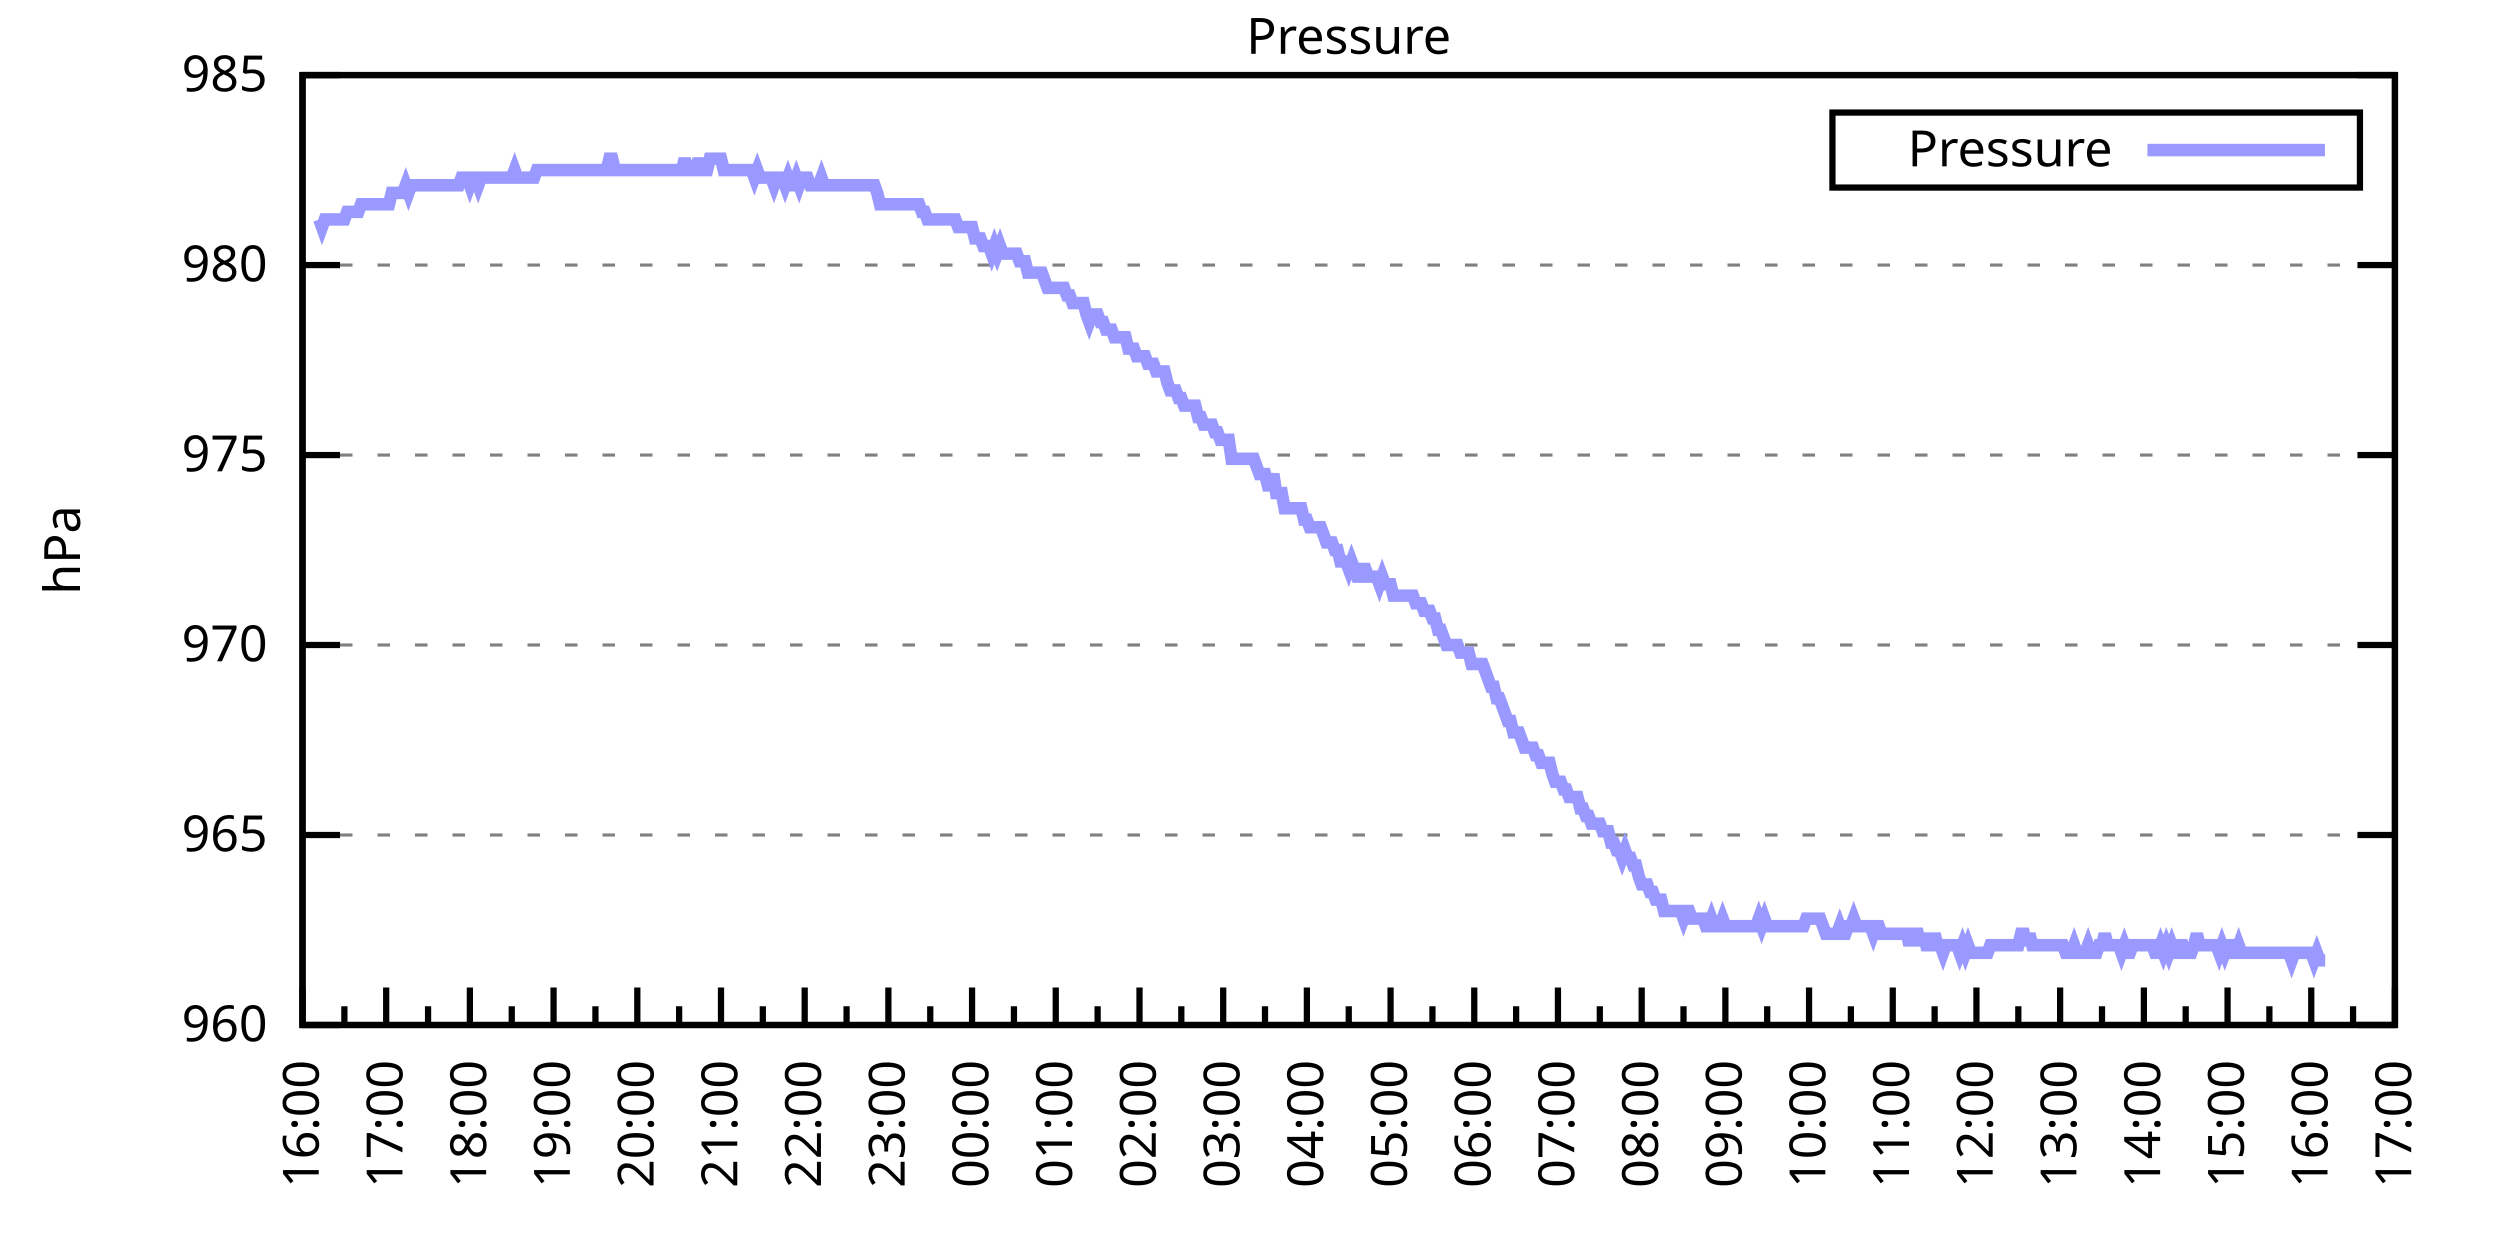
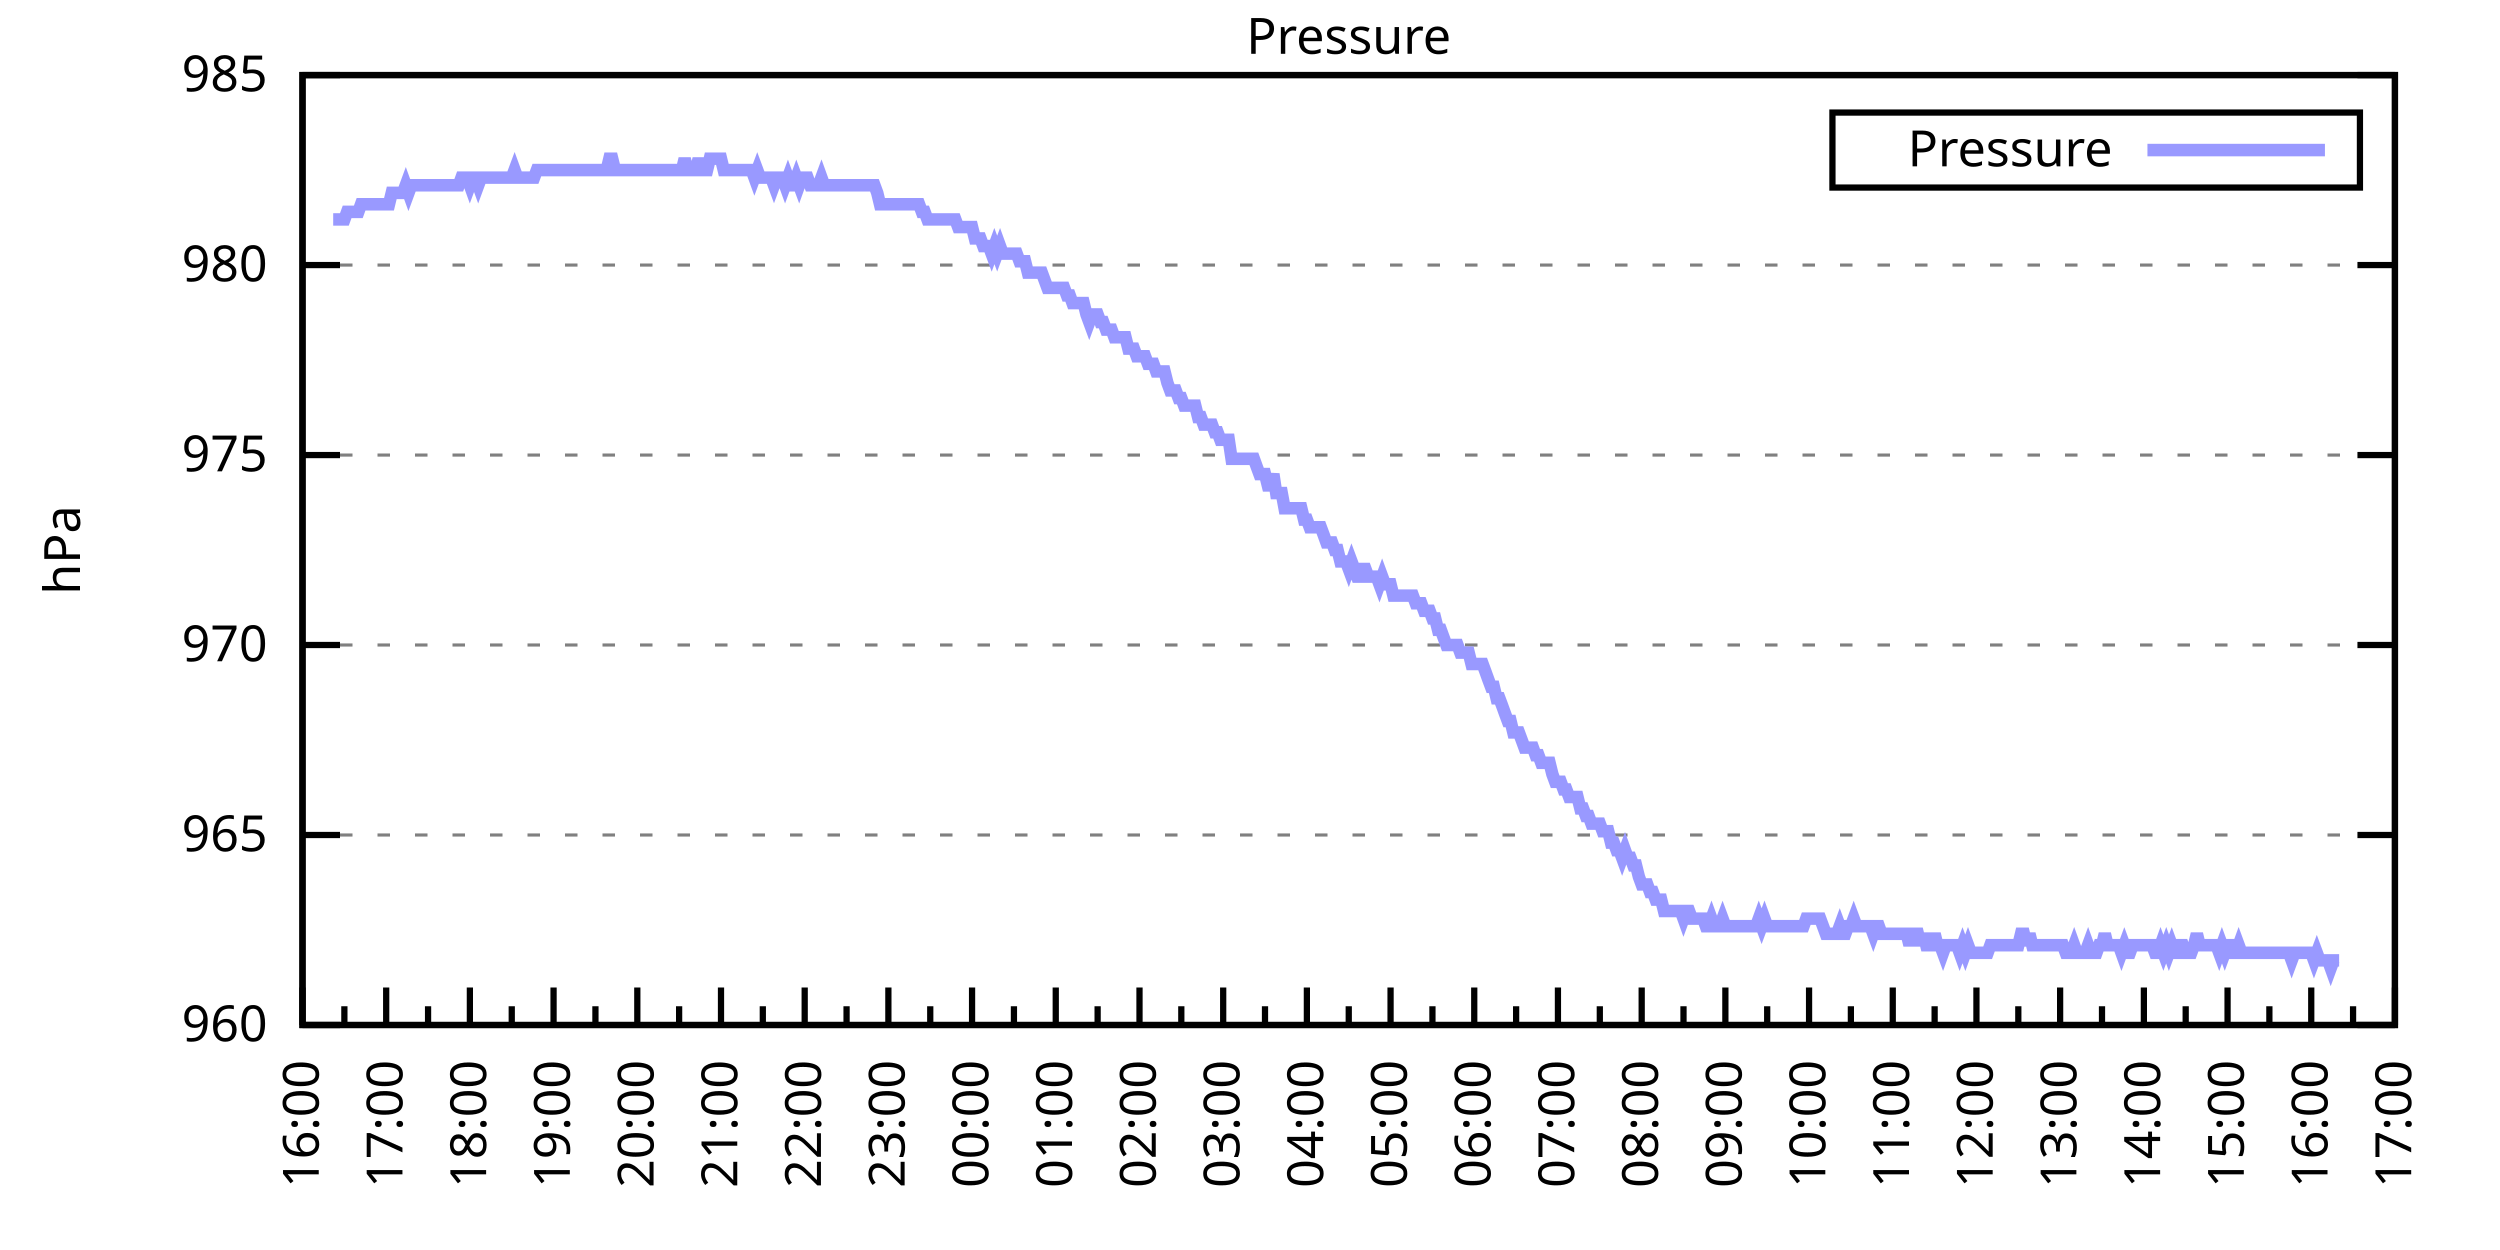
<svg xmlns="http://www.w3.org/2000/svg" xmlns:xlink="http://www.w3.org/1999/xlink" width="400" height="200" viewBox="0 0 400 200">
  <g id="gnuplot_canvas">
    <rect x="0" y="0" width="400" height="200" fill="none" />
    <defs>
      <circle id="gpDot" r="0.5" stroke-width="0.5" stroke="currentColor" />
      <path id="gpPt0" stroke-width="0.333" stroke="currentColor" d="M-1,0 h2 M0,-1 v2" />
      <path id="gpPt1" stroke-width="0.333" stroke="currentColor" d="M-1,-1 L1,1 M1,-1 L-1,1" />
      <path id="gpPt2" stroke-width="0.333" stroke="currentColor" d="M-1,0 L1,0 M0,-1 L0,1 M-1,-1 L1,1 M-1,1 L1,-1" />
      <rect id="gpPt3" stroke-width="0.333" stroke="currentColor" x="-1" y="-1" width="2" height="2" />
      <rect id="gpPt4" stroke-width="0.333" stroke="currentColor" fill="currentColor" x="-1" y="-1" width="2" height="2" />
      <circle id="gpPt5" stroke-width="0.333" stroke="currentColor" cx="0" cy="0" r="1" />
      <use xlink:href="#gpPt5" id="gpPt6" fill="currentColor" stroke="none" />
      <path id="gpPt7" stroke-width="0.333" stroke="currentColor" d="M0,-1.33 L-1.33,0.67 L1.33,0.67 z" />
      <use xlink:href="#gpPt7" id="gpPt8" fill="currentColor" stroke="none" />
      <use xlink:href="#gpPt7" id="gpPt9" stroke="currentColor" transform="rotate(180)" />
      <use xlink:href="#gpPt9" id="gpPt10" fill="currentColor" stroke="none" />
      <use xlink:href="#gpPt3" id="gpPt11" stroke="currentColor" transform="rotate(45)" />
      <use xlink:href="#gpPt11" id="gpPt12" fill="currentColor" stroke="none" />
      <path id="gpPt13" stroke-width="0.333" stroke="currentColor" d="M0,1.330 L1.265,0.411 L0.782,-1.067 L-0.782,-1.076 L-1.265,0.411 z" />
      <use xlink:href="#gpPt13" id="gpPt14" fill="currentColor" stroke="none" />
      <filter id="textbox" filterUnits="objectBoundingBox" x="0" y="0" height="1" width="1">
        <feFlood flood-color="white" flood-opacity="1" result="bgnd" />
        <feComposite in="SourceGraphic" in2="bgnd" operator="atop" />
      </filter>
      <filter id="greybox" filterUnits="objectBoundingBox" x="0" y="0" height="1" width="1">
        <feFlood flood-color="lightgrey" flood-opacity="1" result="grey" />
        <feComposite in="SourceGraphic" in2="grey" operator="atop" />
      </filter>
    </defs>
    <g fill="none" color="white" stroke="currentColor" stroke-width="1.00" stroke-linecap="butt" stroke-linejoin="miter">
</g>
    <g fill="none" color="black" stroke="currentColor" stroke-width="1.00" stroke-linecap="butt" stroke-linejoin="miter">
      <g stroke="none" shape-rendering="crispEdges">
        <polygon fill="rgb(255, 255, 255)" points="48.40,164.00 383.18,164.00 383.18,12.02 48.40,12.02 " />
      </g>
    </g>
    <g fill="none" color="black" stroke="currentColor" stroke-width="1.00" stroke-linecap="butt" stroke-linejoin="miter">
</g>
    <g fill="none" color="black" stroke="black" stroke-width="0.50" stroke-linecap="butt" stroke-linejoin="miter">
</g>
    <g fill="none" color="gray" stroke="currentColor" stroke-width="0.50" stroke-linecap="butt" stroke-linejoin="miter">
      <path stroke="gray" stroke-dasharray="2,4" class="gridline" d="M48.40,164.00 L383.19,164.00  " />
    </g>
    <g fill="none" color="gray" stroke="gray" stroke-width="1.00" stroke-linecap="butt" stroke-linejoin="miter">
</g>
    <g fill="none" color="black" stroke="currentColor" stroke-width="1.00" stroke-linecap="butt" stroke-linejoin="miter">
      <path stroke="black" d="M48.40,164.00 L54.40,164.00 M383.19,164.00 L377.19,164.00  " />
      <g transform="translate(42.80,166.60)" stroke="none" fill="black" font-family="Sans" font-size="8.00" text-anchor="end">
        <text>
          <tspan font-family="Sans"> 960</tspan>
        </text>
      </g>
    </g>
    <g fill="none" color="black" stroke="currentColor" stroke-width="1.00" stroke-linecap="butt" stroke-linejoin="miter">
</g>
    <g fill="none" color="black" stroke="black" stroke-width="0.50" stroke-linecap="butt" stroke-linejoin="miter">
</g>
    <g fill="none" color="gray" stroke="currentColor" stroke-width="0.50" stroke-linecap="butt" stroke-linejoin="miter">
      <path stroke="gray" stroke-dasharray="2,4" class="gridline" d="M48.40,133.60 L383.19,133.60  " />
    </g>
    <g fill="none" color="gray" stroke="gray" stroke-width="1.00" stroke-linecap="butt" stroke-linejoin="miter">
</g>
    <g fill="none" color="black" stroke="currentColor" stroke-width="1.00" stroke-linecap="butt" stroke-linejoin="miter">
      <path stroke="black" d="M48.40,133.60 L54.40,133.60 M383.19,133.60 L377.19,133.60  " />
      <g transform="translate(42.80,136.20)" stroke="none" fill="black" font-family="Sans" font-size="8.00" text-anchor="end">
        <text>
          <tspan font-family="Sans"> 965</tspan>
        </text>
      </g>
    </g>
    <g fill="none" color="black" stroke="currentColor" stroke-width="1.00" stroke-linecap="butt" stroke-linejoin="miter">
</g>
    <g fill="none" color="black" stroke="black" stroke-width="0.50" stroke-linecap="butt" stroke-linejoin="miter">
</g>
    <g fill="none" color="gray" stroke="currentColor" stroke-width="0.50" stroke-linecap="butt" stroke-linejoin="miter">
      <path stroke="gray" stroke-dasharray="2,4" class="gridline" d="M48.40,103.20 L383.19,103.20  " />
    </g>
    <g fill="none" color="gray" stroke="gray" stroke-width="1.00" stroke-linecap="butt" stroke-linejoin="miter">
</g>
    <g fill="none" color="black" stroke="currentColor" stroke-width="1.00" stroke-linecap="butt" stroke-linejoin="miter">
      <path stroke="black" d="M48.40,103.20 L54.40,103.20 M383.19,103.20 L377.19,103.20  " />
      <g transform="translate(42.80,105.80)" stroke="none" fill="black" font-family="Sans" font-size="8.00" text-anchor="end">
        <text>
          <tspan font-family="Sans"> 970</tspan>
        </text>
      </g>
    </g>
    <g fill="none" color="black" stroke="currentColor" stroke-width="1.00" stroke-linecap="butt" stroke-linejoin="miter">
</g>
    <g fill="none" color="black" stroke="black" stroke-width="0.50" stroke-linecap="butt" stroke-linejoin="miter">
</g>
    <g fill="none" color="gray" stroke="currentColor" stroke-width="0.50" stroke-linecap="butt" stroke-linejoin="miter">
      <path stroke="gray" stroke-dasharray="2,4" class="gridline" d="M48.40,72.81 L383.19,72.81  " />
    </g>
    <g fill="none" color="gray" stroke="gray" stroke-width="1.00" stroke-linecap="butt" stroke-linejoin="miter">
</g>
    <g fill="none" color="black" stroke="currentColor" stroke-width="1.00" stroke-linecap="butt" stroke-linejoin="miter">
      <path stroke="black" d="M48.40,72.81 L54.40,72.81 M383.19,72.81 L377.19,72.81  " />
      <g transform="translate(42.80,75.41)" stroke="none" fill="black" font-family="Sans" font-size="8.00" text-anchor="end">
        <text>
          <tspan font-family="Sans"> 975</tspan>
        </text>
      </g>
    </g>
    <g fill="none" color="black" stroke="currentColor" stroke-width="1.00" stroke-linecap="butt" stroke-linejoin="miter">
</g>
    <g fill="none" color="black" stroke="black" stroke-width="0.50" stroke-linecap="butt" stroke-linejoin="miter">
</g>
    <g fill="none" color="gray" stroke="currentColor" stroke-width="0.50" stroke-linecap="butt" stroke-linejoin="miter">
      <path stroke="gray" stroke-dasharray="2,4" class="gridline" d="M48.40,42.41 L383.19,42.41  " />
    </g>
    <g fill="none" color="gray" stroke="gray" stroke-width="1.00" stroke-linecap="butt" stroke-linejoin="miter">
</g>
    <g fill="none" color="black" stroke="currentColor" stroke-width="1.00" stroke-linecap="butt" stroke-linejoin="miter">
      <path stroke="black" d="M48.40,42.41 L54.40,42.41 M383.19,42.41 L377.19,42.41  " />
      <g transform="translate(42.80,45.01)" stroke="none" fill="black" font-family="Sans" font-size="8.00" text-anchor="end">
        <text>
          <tspan font-family="Sans"> 980</tspan>
        </text>
      </g>
    </g>
    <g fill="none" color="black" stroke="currentColor" stroke-width="1.00" stroke-linecap="butt" stroke-linejoin="miter">
</g>
    <g fill="none" color="black" stroke="black" stroke-width="0.50" stroke-linecap="butt" stroke-linejoin="miter">
</g>
    <g fill="none" color="gray" stroke="currentColor" stroke-width="0.50" stroke-linecap="butt" stroke-linejoin="miter">
      <path stroke="gray" stroke-dasharray="2,4" class="gridline" d="M48.40,12.01 L383.19,12.01  " />
    </g>
    <g fill="none" color="gray" stroke="gray" stroke-width="1.00" stroke-linecap="butt" stroke-linejoin="miter">
</g>
    <g fill="none" color="black" stroke="currentColor" stroke-width="1.00" stroke-linecap="butt" stroke-linejoin="miter">
      <path stroke="black" d="M48.40,12.01 L54.40,12.01 M383.19,12.01 L377.19,12.01  " />
      <g transform="translate(42.80,14.61)" stroke="none" fill="black" font-family="Sans" font-size="8.00" text-anchor="end">
        <text>
          <tspan font-family="Sans"> 985</tspan>
        </text>
      </g>
    </g>
    <g fill="none" color="black" stroke="currentColor" stroke-width="1.00" stroke-linecap="butt" stroke-linejoin="miter">
      <path stroke="black" d="M48.40,164.00 L48.40,158.00  " />
      <g transform="translate(51.00,169.60) rotate(270)" stroke="none" fill="black" font-family="Sans" font-size="8.00" text-anchor="end">
        <text>
          <tspan font-family="Sans">16:00</tspan>
        </text>
      </g>
    </g>
    <g fill="none" color="black" stroke="currentColor" stroke-width="1.00" stroke-linecap="butt" stroke-linejoin="miter">
      <path stroke="black" d="M55.10,164.00 L55.10,161.00 M61.79,164.00 L61.79,158.00  " />
      <g transform="translate(64.39,169.60) rotate(270)" stroke="none" fill="black" font-family="Sans" font-size="8.00" text-anchor="end">
        <text>
          <tspan font-family="Sans">17:00</tspan>
        </text>
      </g>
    </g>
    <g fill="none" color="black" stroke="currentColor" stroke-width="1.00" stroke-linecap="butt" stroke-linejoin="miter">
      <path stroke="black" d="M68.49,164.00 L68.49,161.00 M75.18,164.00 L75.18,158.00  " />
      <g transform="translate(77.78,169.60) rotate(270)" stroke="none" fill="black" font-family="Sans" font-size="8.00" text-anchor="end">
        <text>
          <tspan font-family="Sans">18:00</tspan>
        </text>
      </g>
    </g>
    <g fill="none" color="black" stroke="currentColor" stroke-width="1.00" stroke-linecap="butt" stroke-linejoin="miter">
      <path stroke="black" d="M81.88,164.00 L81.88,161.00 M88.57,164.00 L88.57,158.00  " />
      <g transform="translate(91.17,169.60) rotate(270)" stroke="none" fill="black" font-family="Sans" font-size="8.00" text-anchor="end">
        <text>
          <tspan font-family="Sans">19:00</tspan>
        </text>
      </g>
    </g>
    <g fill="none" color="black" stroke="currentColor" stroke-width="1.00" stroke-linecap="butt" stroke-linejoin="miter">
      <path stroke="black" d="M95.27,164.00 L95.27,161.00 M101.97,164.00 L101.97,158.00  " />
      <g transform="translate(104.57,169.60) rotate(270)" stroke="none" fill="black" font-family="Sans" font-size="8.00" text-anchor="end">
        <text>
          <tspan font-family="Sans">20:00</tspan>
        </text>
      </g>
    </g>
    <g fill="none" color="black" stroke="currentColor" stroke-width="1.00" stroke-linecap="butt" stroke-linejoin="miter">
      <path stroke="black" d="M108.66,164.00 L108.66,161.00 M115.36,164.00 L115.36,158.00  " />
      <g transform="translate(117.96,169.60) rotate(270)" stroke="none" fill="black" font-family="Sans" font-size="8.00" text-anchor="end">
        <text>
          <tspan font-family="Sans">21:00</tspan>
        </text>
      </g>
    </g>
    <g fill="none" color="black" stroke="currentColor" stroke-width="1.00" stroke-linecap="butt" stroke-linejoin="miter">
      <path stroke="black" d="M122.05,164.00 L122.05,161.00 M128.75,164.00 L128.75,158.00  " />
      <g transform="translate(131.35,169.60) rotate(270)" stroke="none" fill="black" font-family="Sans" font-size="8.00" text-anchor="end">
        <text>
          <tspan font-family="Sans">22:00</tspan>
        </text>
      </g>
    </g>
    <g fill="none" color="black" stroke="currentColor" stroke-width="1.00" stroke-linecap="butt" stroke-linejoin="miter">
      <path stroke="black" d="M135.45,164.00 L135.45,161.00 M142.14,164.00 L142.14,158.00  " />
      <g transform="translate(144.74,169.60) rotate(270)" stroke="none" fill="black" font-family="Sans" font-size="8.00" text-anchor="end">
        <text>
          <tspan font-family="Sans">23:00</tspan>
        </text>
      </g>
    </g>
    <g fill="none" color="black" stroke="currentColor" stroke-width="1.00" stroke-linecap="butt" stroke-linejoin="miter">
      <path stroke="black" d="M148.84,164.00 L148.84,161.00 M155.53,164.00 L155.53,158.00  " />
      <g transform="translate(158.13,169.60) rotate(270)" stroke="none" fill="black" font-family="Sans" font-size="8.00" text-anchor="end">
        <text>
          <tspan font-family="Sans">00:00</tspan>
        </text>
      </g>
    </g>
    <g fill="none" color="black" stroke="currentColor" stroke-width="1.00" stroke-linecap="butt" stroke-linejoin="miter">
      <path stroke="black" d="M162.23,164.00 L162.23,161.00 M168.92,164.00 L168.92,158.00  " />
      <g transform="translate(171.52,169.60) rotate(270)" stroke="none" fill="black" font-family="Sans" font-size="8.00" text-anchor="end">
        <text>
          <tspan font-family="Sans">01:00</tspan>
        </text>
      </g>
    </g>
    <g fill="none" color="black" stroke="currentColor" stroke-width="1.00" stroke-linecap="butt" stroke-linejoin="miter">
      <path stroke="black" d="M175.62,164.00 L175.62,161.00 M182.32,164.00 L182.32,158.00  " />
      <g transform="translate(184.92,169.60) rotate(270)" stroke="none" fill="black" font-family="Sans" font-size="8.00" text-anchor="end">
        <text>
          <tspan font-family="Sans">02:00</tspan>
        </text>
      </g>
    </g>
    <g fill="none" color="black" stroke="currentColor" stroke-width="1.00" stroke-linecap="butt" stroke-linejoin="miter">
      <path stroke="black" d="M189.01,164.00 L189.01,161.00 M195.71,164.00 L195.71,158.00  " />
      <g transform="translate(198.31,169.60) rotate(270)" stroke="none" fill="black" font-family="Sans" font-size="8.00" text-anchor="end">
        <text>
          <tspan font-family="Sans">03:00</tspan>
        </text>
      </g>
    </g>
    <g fill="none" color="black" stroke="currentColor" stroke-width="1.00" stroke-linecap="butt" stroke-linejoin="miter">
      <path stroke="black" d="M202.40,164.00 L202.40,161.00 M209.10,164.00 L209.10,158.00  " />
      <g transform="translate(211.70,169.60) rotate(270)" stroke="none" fill="black" font-family="Sans" font-size="8.00" text-anchor="end">
        <text>
          <tspan font-family="Sans">04:00</tspan>
        </text>
      </g>
    </g>
    <g fill="none" color="black" stroke="currentColor" stroke-width="1.00" stroke-linecap="butt" stroke-linejoin="miter">
      <path stroke="black" d="M215.80,164.00 L215.80,161.00 M222.49,164.00 L222.49,158.00  " />
      <g transform="translate(225.09,169.60) rotate(270)" stroke="none" fill="black" font-family="Sans" font-size="8.00" text-anchor="end">
        <text>
          <tspan font-family="Sans">05:00</tspan>
        </text>
      </g>
    </g>
    <g fill="none" color="black" stroke="currentColor" stroke-width="1.00" stroke-linecap="butt" stroke-linejoin="miter">
      <path stroke="black" d="M229.19,164.00 L229.19,161.00 M235.88,164.00 L235.88,158.00  " />
      <g transform="translate(238.48,169.60) rotate(270)" stroke="none" fill="black" font-family="Sans" font-size="8.00" text-anchor="end">
        <text>
          <tspan font-family="Sans">06:00</tspan>
        </text>
      </g>
    </g>
    <g fill="none" color="black" stroke="currentColor" stroke-width="1.00" stroke-linecap="butt" stroke-linejoin="miter">
      <path stroke="black" d="M242.58,164.00 L242.58,161.00 M249.27,164.00 L249.27,158.00  " />
      <g transform="translate(251.87,169.60) rotate(270)" stroke="none" fill="black" font-family="Sans" font-size="8.00" text-anchor="end">
        <text>
          <tspan font-family="Sans">07:00</tspan>
        </text>
      </g>
    </g>
    <g fill="none" color="black" stroke="currentColor" stroke-width="1.00" stroke-linecap="butt" stroke-linejoin="miter">
      <path stroke="black" d="M255.97,164.00 L255.97,161.00 M262.67,164.00 L262.67,158.00  " />
      <g transform="translate(265.27,169.60) rotate(270)" stroke="none" fill="black" font-family="Sans" font-size="8.00" text-anchor="end">
        <text>
          <tspan font-family="Sans">08:00</tspan>
        </text>
      </g>
    </g>
    <g fill="none" color="black" stroke="currentColor" stroke-width="1.00" stroke-linecap="butt" stroke-linejoin="miter">
      <path stroke="black" d="M269.36,164.00 L269.36,161.00 M276.06,164.00 L276.06,158.00  " />
      <g transform="translate(278.66,169.60) rotate(270)" stroke="none" fill="black" font-family="Sans" font-size="8.00" text-anchor="end">
        <text>
          <tspan font-family="Sans">09:00</tspan>
        </text>
      </g>
    </g>
    <g fill="none" color="black" stroke="currentColor" stroke-width="1.00" stroke-linecap="butt" stroke-linejoin="miter">
      <path stroke="black" d="M282.75,164.00 L282.75,161.00 M289.45,164.00 L289.45,158.00  " />
      <g transform="translate(292.05,169.60) rotate(270)" stroke="none" fill="black" font-family="Sans" font-size="8.00" text-anchor="end">
        <text>
          <tspan font-family="Sans">10:00</tspan>
        </text>
      </g>
    </g>
    <g fill="none" color="black" stroke="currentColor" stroke-width="1.00" stroke-linecap="butt" stroke-linejoin="miter">
      <path stroke="black" d="M296.14,164.00 L296.14,161.00 M302.84,164.00 L302.84,158.00  " />
      <g transform="translate(305.44,169.60) rotate(270)" stroke="none" fill="black" font-family="Sans" font-size="8.00" text-anchor="end">
        <text>
          <tspan font-family="Sans">11:00</tspan>
        </text>
      </g>
    </g>
    <g fill="none" color="black" stroke="currentColor" stroke-width="1.00" stroke-linecap="butt" stroke-linejoin="miter">
      <path stroke="black" d="M309.54,164.00 L309.54,161.00 M316.23,164.00 L316.23,158.00  " />
      <g transform="translate(318.83,169.60) rotate(270)" stroke="none" fill="black" font-family="Sans" font-size="8.00" text-anchor="end">
        <text>
          <tspan font-family="Sans">12:00</tspan>
        </text>
      </g>
    </g>
    <g fill="none" color="black" stroke="currentColor" stroke-width="1.00" stroke-linecap="butt" stroke-linejoin="miter">
      <path stroke="black" d="M322.93,164.00 L322.93,161.00 M329.62,164.00 L329.62,158.00  " />
      <g transform="translate(332.22,169.60) rotate(270)" stroke="none" fill="black" font-family="Sans" font-size="8.00" text-anchor="end">
        <text>
          <tspan font-family="Sans">13:00</tspan>
        </text>
      </g>
    </g>
    <g fill="none" color="black" stroke="currentColor" stroke-width="1.00" stroke-linecap="butt" stroke-linejoin="miter">
      <path stroke="black" d="M336.32,164.00 L336.32,161.00 M343.02,164.00 L343.02,158.00  " />
      <g transform="translate(345.62,169.60) rotate(270)" stroke="none" fill="black" font-family="Sans" font-size="8.00" text-anchor="end">
        <text>
          <tspan font-family="Sans">14:00</tspan>
        </text>
      </g>
    </g>
    <g fill="none" color="black" stroke="currentColor" stroke-width="1.00" stroke-linecap="butt" stroke-linejoin="miter">
      <path stroke="black" d="M349.71,164.00 L349.71,161.00 M356.41,164.00 L356.41,158.00  " />
      <g transform="translate(359.01,169.60) rotate(270)" stroke="none" fill="black" font-family="Sans" font-size="8.00" text-anchor="end">
        <text>
          <tspan font-family="Sans">15:00</tspan>
        </text>
      </g>
    </g>
    <g fill="none" color="black" stroke="currentColor" stroke-width="1.00" stroke-linecap="butt" stroke-linejoin="miter">
      <path stroke="black" d="M363.10,164.00 L363.10,161.00 M369.80,164.00 L369.80,158.00  " />
      <g transform="translate(372.40,169.60) rotate(270)" stroke="none" fill="black" font-family="Sans" font-size="8.00" text-anchor="end">
        <text>
          <tspan font-family="Sans">16:00</tspan>
        </text>
      </g>
    </g>
    <g fill="none" color="black" stroke="currentColor" stroke-width="1.00" stroke-linecap="butt" stroke-linejoin="miter">
      <path stroke="black" d="M376.49,164.00 L376.49,161.00 M383.19,164.00 L383.19,158.00  " />
      <g transform="translate(385.79,169.60) rotate(270)" stroke="none" fill="black" font-family="Sans" font-size="8.00" text-anchor="end">
        <text>
          <tspan font-family="Sans">17:00</tspan>
        </text>
      </g>
    </g>
    <g fill="none" color="black" stroke="currentColor" stroke-width="1.00" stroke-linecap="butt" stroke-linejoin="miter">
</g>
    <g fill="none" color="black" stroke="currentColor" stroke-width="1.00" stroke-linecap="butt" stroke-linejoin="miter">
      <path stroke="black" d="M48.40,12.01 L48.40,164.00 L383.19,164.00 L383.19,12.01 L48.40,12.01 Z  " />
    </g>
    <g fill="none" color="black" stroke="currentColor" stroke-width="1.00" stroke-linecap="butt" stroke-linejoin="miter">
      <g transform="translate(12.80,88.01) rotate(270)" stroke="none" fill="black" font-family="Sans" font-size="8.00" text-anchor="middle">
        <text>
          <tspan font-family="Sans">hPa</tspan>
        </text>
      </g>
    </g>
    <g fill="none" color="black" stroke="currentColor" stroke-width="1.00" stroke-linecap="butt" stroke-linejoin="miter">
</g>
    <g fill="none" color="black" stroke="currentColor" stroke-width="1.00" stroke-linecap="butt" stroke-linejoin="miter">
      <path stroke="black" d="M293.19,30.01 L293.19,18.01 L377.59,18.01 L377.59,30.01 L293.19,30.01 Z  " />
    </g>
    <g id="Pressure_plot_1">
      <g fill="none" color="white" stroke="black" stroke-width="2.00" stroke-linecap="butt" stroke-linejoin="miter">
</g>
      <g fill="none" color="black" stroke="currentColor" stroke-width="2.00" stroke-linecap="butt" stroke-linejoin="miter">
        <g transform="translate(337.99,26.61)" stroke="none" fill="black" font-family="Sans" font-size="8.00" text-anchor="end">
          <text>
            <tspan font-family="Sans">Pressure</tspan>
          </text>
        </g>
      </g>
      <g fill="none" color="black" stroke="currentColor" stroke-width="2.00" stroke-linecap="butt" stroke-linejoin="miter">
-         <path stroke="rgb(153, 153, 255)" d="M343.59,24.01 L371.99,24.01 M51.08,35.11 L51.52,36.33 L51.97,35.11 L52.42,35.11 L52.86,35.11 L53.31,35.11   L53.76,35.11 L54.20,35.11 L54.65,35.11 L55.10,35.11 L55.54,33.90 L55.99,33.90 L56.43,33.90 L56.88,33.90   L57.33,33.90 L57.77,32.68 L58.22,32.68 L58.67,32.68 L59.11,32.68 L59.56,32.68 L60.01,32.68 L60.45,32.68   L60.90,32.68 L61.35,32.68 L61.79,32.68 L62.24,32.68 L62.68,30.86 L63.13,30.86 L63.58,30.86 L64.02,30.86   L64.47,30.86 L64.92,29.64 L65.36,30.86 L65.81,29.64 L66.26,29.64 L66.70,29.64 L67.15,29.64 L67.59,29.64   L68.04,29.64 L68.49,29.64 L68.93,29.64 L69.38,29.64 L69.83,29.64 L70.27,29.64 L70.72,29.64 L71.17,29.64   L71.61,29.64 L72.06,29.64 L72.50,29.64 L72.95,29.64 L73.40,29.64 L73.84,28.42 L74.29,28.42 L74.74,28.42   L75.18,29.64 L75.63,28.42 L76.08,28.42 L76.52,29.64 L76.97,28.42 L77.42,28.42 L77.86,28.42 L78.31,28.42   L78.75,28.42 L79.20,28.42 L79.65,28.42 L80.09,28.42 L80.54,28.42 L80.99,28.42 L81.43,28.42 L81.88,28.42   L82.33,27.21 L82.77,28.42 L83.22,28.42 L83.66,28.42 L84.11,28.42 L84.56,28.42 L85.00,28.42 L85.45,28.42   L85.90,27.21 L86.34,27.21 L86.79,27.21 L87.24,27.21 L87.68,27.21 L88.13,27.21 L88.57,27.21 L89.02,27.21   L89.47,27.21 L89.91,27.21 L90.36,27.21 L90.81,27.21 L91.25,27.21 L91.70,27.21 L92.15,27.21 L92.59,27.21   L93.04,27.21 L93.49,27.21 L93.93,27.21 L94.38,27.21 L94.82,27.21 L95.27,27.21 L95.72,27.21 L96.16,27.21   L97.06,27.21 L97.50,25.39 L97.95,25.39 L98.40,27.21 L98.84,27.21 L99.29,27.21 L99.73,27.21 L100.18,27.21   L100.63,27.21 L101.07,27.21 L101.52,27.21 L101.97,27.21 L102.41,27.21 L102.86,27.21 L103.31,27.21 L103.75,27.21   L104.20,27.21 L104.64,27.21 L105.09,27.21 L105.54,27.21 L105.98,27.21 L106.43,27.21 L106.88,27.21 L107.32,27.21   L107.77,27.21 L108.22,27.21 L108.66,27.21 L109.11,27.21 L109.55,25.39 L110.00,27.21 L110.45,27.21 L110.89,27.21   L111.34,27.21 L111.79,25.39 L112.23,27.21 L112.68,27.21 L113.13,27.21 L113.57,25.39 L114.02,25.39 L114.47,25.39   L114.91,25.39 L115.36,25.39 L115.80,27.21 L116.25,27.21 L116.70,27.21 L117.14,27.21 L117.59,27.21 L118.04,27.21   L118.48,27.21 L118.93,27.21 L119.38,27.21 L119.82,27.21 L120.27,27.21 L120.71,28.42 L121.16,27.21 L121.61,28.42   L122.05,28.42 L122.50,28.42 L122.95,28.42 L123.39,28.42 L123.84,29.64 L124.29,28.42 L124.73,28.42 L125.18,28.42   L125.62,29.64 L126.07,28.42 L126.52,29.64 L126.96,29.64 L127.41,28.42 L127.86,29.64 L128.30,28.42 L128.75,28.42   L129.20,28.42 L129.64,29.64 L130.09,29.64 L130.54,29.64 L130.98,29.64 L131.43,28.42 L131.87,29.64 L132.32,29.64   L132.77,29.64 L133.21,29.64 L133.66,29.64 L134.11,29.64 L134.55,29.64 L135.00,29.64 L135.45,29.64 L135.89,29.64   L136.34,29.64 L136.78,29.64 L137.23,29.64 L137.68,29.64 L138.12,29.64 L138.57,29.64 L139.02,29.64 L139.46,29.64   L139.91,29.64 L140.36,30.86 L140.80,32.68 L141.25,32.68 L141.69,32.68 L142.14,32.68 L142.59,32.68 L143.03,32.68   L143.48,32.68 L143.93,32.68 L144.37,32.68 L144.82,32.68 L145.27,32.68 L145.71,32.68 L146.16,32.68 L146.61,32.68   L147.05,32.68 L147.50,33.90 L147.94,33.90 L148.39,35.11 L148.84,35.11 L149.28,35.11 L149.73,35.11 L150.18,35.11   L150.62,35.11 L151.07,35.11 L151.52,35.11 L151.96,35.11 L152.41,35.11 L152.85,35.11 L153.30,36.33 L153.75,36.33   L154.19,36.33 L154.64,36.33 L155.09,36.33 L155.53,36.33 L155.98,38.15 L156.43,38.15 L156.87,38.15 L157.32,39.37   L157.76,39.37 L158.21,39.37 L158.66,40.58 L159.10,39.37 L159.55,40.58 L160.00,39.37 L160.44,40.58 L160.89,40.58   L161.34,40.58 L161.78,40.58 L162.23,40.58 L162.67,40.58 L163.12,41.80 L163.57,41.80 L164.01,41.80 L164.46,43.62   L164.91,43.62 L165.35,43.62 L165.80,43.62 L166.25,43.62 L166.69,43.62 L167.14,44.84 L167.59,46.06 L168.03,46.06   L168.48,46.06 L168.92,46.06 L169.37,46.06 L169.82,46.06 L170.26,46.06 L170.71,47.27 L171.16,47.27 L171.60,48.49   L172.05,48.49 L172.50,48.49 L172.94,48.49 L173.39,48.49 L173.83,50.31 L174.28,51.53 L174.73,50.31 L175.17,50.31   L175.62,50.31 L176.07,51.53 L176.51,51.53 L176.96,52.74 L177.41,52.74 L177.85,52.74 L178.30,53.96 L178.74,53.96   L179.19,53.96 L179.64,53.96 L180.08,53.96 L180.53,55.78 L180.98,55.78 L181.42,55.78 L181.87,57.00 L182.32,57.00   L182.76,57.00 L183.21,57.00 L183.66,58.21 L184.10,58.21 L184.55,58.21 L184.99,59.43 L185.44,59.43 L185.89,59.43   L186.33,59.43 L186.78,61.25 L187.23,62.47 L187.67,62.47 L188.12,62.47 L188.57,63.69 L189.01,63.69 L189.46,64.90   L189.90,64.90 L190.35,64.90 L190.80,64.90 L191.24,64.90 L191.69,66.73 L192.14,66.73 L192.58,67.94 L193.03,67.94   L193.48,67.94 L193.92,67.94 L194.37,69.16 L194.81,69.16 L195.26,70.37 L195.71,70.37 L196.15,70.37 L196.60,70.37   L197.05,73.41 L197.49,73.41 L197.94,73.41 L198.39,73.41 L198.83,73.41 L199.28,73.41 L199.73,73.41 L200.17,73.41   L200.62,73.41 L201.06,74.63 L201.51,75.85 L201.96,75.85 L202.40,75.85 L202.85,77.67 L203.30,77.67 L203.74,75.85   L204.19,78.89 L204.64,78.89 L205.08,78.89 L205.53,81.32 L205.97,81.32 L206.42,81.32 L206.87,81.32 L207.31,81.32   L207.76,81.32 L208.21,81.32 L208.65,83.14 L209.10,83.14 L209.55,84.36 L209.99,84.36 L210.44,84.36 L210.88,84.36   L211.33,84.36 L211.78,85.57 L212.22,86.79 L212.67,86.79 L213.12,86.79 L213.56,88.00 L214.01,88.00 L214.46,89.83   L214.90,89.83 L215.35,89.83 L215.80,91.04 L216.24,89.83 L216.69,91.04 L217.13,92.26 L217.58,92.26 L218.03,91.04   L218.47,91.04 L218.92,92.26 L219.37,92.26 L219.81,92.26 L220.26,92.26 L220.71,93.48 L221.15,92.26 L221.60,93.48   L222.04,93.48 L222.49,93.48 L222.94,95.30 L223.38,95.30 L223.83,95.30 L224.28,95.30 L224.72,95.30 L225.17,95.30   L225.62,95.30 L226.06,95.30 L226.51,96.52 L226.95,96.52 L227.40,96.52 L227.85,97.73 L228.29,97.73 L228.74,97.73   L229.19,98.95 L229.63,98.95 L230.08,100.77 L230.53,100.77 L230.97,101.99 L231.42,103.20 L231.86,103.20 L232.31,103.20   L232.76,103.20 L233.20,103.20 L233.65,104.42 L234.10,104.42 L234.54,104.42 L234.99,104.42 L235.44,106.24 L235.88,106.24   L236.33,106.24 L236.78,106.24 L237.22,106.24 L237.67,107.46 L238.11,108.68 L238.56,109.89 L239.01,109.89 L239.45,111.72   L239.90,111.72 L240.35,112.93 L240.79,114.15 L241.24,115.36 L241.69,115.36 L242.13,117.19 L242.58,117.19 L243.02,117.19   L243.47,118.40 L243.92,119.62 L244.36,119.62 L244.81,119.62 L245.26,119.62 L245.70,120.83 L246.15,120.83 L246.60,122.05   L247.04,122.05 L247.49,122.05 L247.93,122.05 L248.38,123.87 L248.83,125.09 L249.27,125.09 L249.72,125.09 L250.17,126.31   L250.61,126.31 L251.06,127.52 L251.51,127.52 L251.95,127.52 L252.40,127.52 L252.85,129.35 L253.29,129.35 L253.74,130.56   L254.18,130.56 L254.63,131.78 L255.08,131.78 L255.52,131.78 L255.97,131.78 L256.42,132.99 L256.86,132.99 L257.31,132.99   L257.76,134.82 L258.20,134.82 L258.65,136.03 L259.09,136.03 L259.54,137.25 L259.99,136.03 L260.43,137.25 L260.88,137.25   L261.33,138.47 L261.77,138.47 L262.22,140.29 L262.67,141.51 L263.11,141.51 L263.56,141.51 L264.00,142.72 L264.45,142.72   L264.90,143.94 L265.34,143.94 L265.79,143.94 L266.24,145.76 L266.68,145.76 L267.13,145.76 L267.58,145.76 L268.02,145.76   L268.47,145.76 L268.92,145.76 L269.36,146.98 L269.81,145.76 L270.25,145.76 L270.70,146.98 L271.15,146.98 L271.59,146.98   L272.04,146.98 L272.49,146.98 L272.93,148.19 L273.38,148.19 L273.83,146.98 L274.27,148.19 L274.72,148.19 L275.16,148.19   L275.61,146.98 L276.06,148.19 L276.50,148.19 L276.95,148.19 L277.40,148.19 L277.84,148.19 L278.29,148.19 L278.74,148.19   L279.18,148.19 L279.63,148.19 L280.07,148.19 L280.52,148.19 L280.97,148.19 L281.41,146.98 L281.86,148.19 L282.31,146.98   L282.75,148.19 L283.20,148.19 L283.65,148.19 L284.09,148.19 L284.54,148.19 L284.98,148.19 L285.43,148.19 L285.88,148.19   L286.32,148.19 L286.77,148.19 L287.22,148.19 L287.66,148.19 L288.11,148.19 L288.56,148.19 L289.00,146.98 L289.45,146.98   L289.90,146.98 L290.34,146.98 L290.79,146.98 L291.23,146.98 L291.68,148.19 L292.13,149.41 L292.57,149.41 L293.02,149.41   L293.47,149.41 L293.91,149.41 L294.36,148.19 L294.81,149.41 L295.25,149.41 L295.70,148.19 L296.14,148.19 L296.59,146.98   L297.04,148.19 L297.48,148.19 L297.93,148.19 L298.38,148.19 L298.82,148.19 L299.27,148.19 L299.72,149.41 L300.16,148.19   L300.61,148.19 L301.05,149.41 L301.50,149.41 L301.95,149.41 L302.39,149.41 L302.84,149.41 L303.29,149.41 L303.73,149.41   L304.18,149.41 L304.63,149.41 L305.07,149.41 L305.52,151.23 L305.97,149.41 L306.41,149.41 L306.86,149.41 L307.30,151.23   L307.75,149.41 L308.20,151.23 L308.64,151.23 L309.09,151.23 L309.54,149.41 L309.98,151.23 L310.43,151.23 L310.88,152.45   L311.32,151.23 L311.77,151.23 L312.21,151.23 L312.66,151.23 L313.11,151.23 L313.55,152.45 L314.00,151.23 L314.45,152.45   L314.89,151.23 L315.34,152.45 L315.79,152.45 L316.23,152.45 L316.68,152.45 L317.12,152.45 L317.57,152.45 L318.02,152.45   L318.46,151.23 L318.91,151.23 L319.36,151.23 L319.80,151.23 L320.25,151.23 L320.70,151.23 L321.14,151.23 L321.59,151.23   L322.04,151.23 L322.48,151.23 L322.93,151.23 L323.37,149.41 L323.82,149.41 L324.27,151.23 L324.71,149.41 L325.16,151.23   L325.61,151.23 L326.05,151.23 L326.50,151.23 L326.95,151.23 L327.39,151.23 L327.84,151.23 L328.28,151.23 L328.73,151.23   L329.18,151.23 L329.62,151.23 L330.07,151.23 L330.52,152.45 L330.96,152.45 L331.41,152.45 L331.86,151.23 L332.30,152.45   L332.75,152.45 L333.19,152.45 L333.64,152.45 L334.09,151.23 L334.53,152.45 L334.98,152.45 L335.43,152.45 L335.87,151.23   L336.32,151.23 L336.77,149.41 L337.21,151.23 L337.66,151.23 L338.10,151.23 L338.55,151.23 L339.00,151.23 L339.44,152.45   L339.89,151.23 L340.34,152.45 L340.78,152.45 L341.23,151.23 L341.68,151.23 L342.12,151.23 L342.57,151.23 L343.02,151.23   L343.46,151.23 L343.91,151.23 L344.35,151.23 L344.80,152.45 L345.25,152.45 L345.69,151.23 L346.14,152.45 L346.59,151.23   L347.03,152.45 L347.48,151.23 L347.93,152.45 L348.37,152.45 L348.82,151.23 L349.26,151.23 L349.71,152.45 L350.16,152.45   L350.60,152.45 L351.05,151.23 L351.50,149.41 L351.94,151.23 L352.39,151.23 L352.84,151.23 L353.28,151.23 L353.73,151.23   L354.17,151.23 L354.62,151.23 L355.07,152.45 L355.51,151.23 L355.96,152.45 L356.41,151.23 L356.85,151.23 L357.30,152.45   L357.75,152.45 L358.19,151.23 L358.64,152.45 L359.09,152.45 L359.53,152.45 L359.98,152.45 L360.42,152.45 L360.87,152.45   L361.32,152.45 L361.76,152.45 L362.21,152.45 L362.66,152.45 L363.10,152.45 L363.55,152.45 L364.00,152.45 L364.44,152.45   L364.89,152.45 L365.33,152.45 L365.78,152.45 L366.23,152.45 L366.67,153.66 L367.12,152.45 L367.57,152.45 L368.01,152.45   L368.46,152.45 L368.91,152.45 L369.35,152.45 L369.80,152.45 L370.24,153.66 L370.69,152.45 L371.14,153.66 L371.58,153.66   L372.03,153.66  " />
+         <path stroke="rgb(153, 153, 255)" d="M343.59,24.01 L371.99,24.01 M53.31,35.11 L53.76,35.11 L54.20,35.11 L54.65,35.11 L55.10,35.11 L55.54,33.90   L55.99,33.90 L56.43,33.90 L56.88,33.90 L57.33,33.90 L57.77,32.68 L58.22,32.68 L58.67,32.68 L59.11,32.68   L59.56,32.68 L60.01,32.68 L60.45,32.68 L60.90,32.68 L61.35,32.68 L61.79,32.68 L62.24,32.68 L62.68,30.86   L63.13,30.86 L63.58,30.86 L64.02,30.86 L64.47,30.86 L64.92,29.64 L65.36,30.86 L65.81,29.64 L66.26,29.64   L66.70,29.64 L67.15,29.64 L67.59,29.64 L68.04,29.64 L68.49,29.64 L68.93,29.64 L69.38,29.64 L69.83,29.64   L70.27,29.64 L70.72,29.64 L71.17,29.64 L71.61,29.64 L72.06,29.64 L72.50,29.64 L72.95,29.64 L73.40,29.64   L73.84,28.42 L74.29,28.42 L74.74,28.42 L75.18,29.64 L75.63,28.42 L76.08,28.42 L76.52,29.64 L76.97,28.42   L77.42,28.42 L77.86,28.42 L78.31,28.42 L78.75,28.42 L79.20,28.42 L79.65,28.42 L80.09,28.42 L80.54,28.42   L80.99,28.42 L81.43,28.42 L81.88,28.42 L82.33,27.21 L82.77,28.42 L83.22,28.42 L83.66,28.42 L84.11,28.42   L84.56,28.42 L85.00,28.42 L85.45,28.42 L85.90,27.21 L86.34,27.21 L86.79,27.21 L87.24,27.21 L87.68,27.21   L88.13,27.21 L88.57,27.21 L89.02,27.21 L89.47,27.21 L89.91,27.21 L90.36,27.21 L90.81,27.21 L91.25,27.21   L91.70,27.21 L92.15,27.21 L92.59,27.21 L93.04,27.21 L93.49,27.21 L93.93,27.21 L94.38,27.21 L94.82,27.21   L95.27,27.21 L95.72,27.21 L96.16,27.21 L97.06,27.21 L97.50,25.39 L97.95,25.39 L98.40,27.21 L98.84,27.21   L99.29,27.21 L99.73,27.21 L100.18,27.21 L100.63,27.21 L101.07,27.21 L101.52,27.21 L101.97,27.21 L102.41,27.21   L102.86,27.21 L103.31,27.21 L103.75,27.21 L104.20,27.21 L104.64,27.21 L105.09,27.21 L105.54,27.21 L105.98,27.21   L106.43,27.21 L106.88,27.21 L107.32,27.21 L107.77,27.21 L108.22,27.21 L108.66,27.21 L109.11,27.21 L109.55,25.39   L110.00,27.21 L110.45,27.21 L110.89,27.21 L111.34,27.21 L111.79,25.39 L112.23,27.21 L112.68,27.21 L113.13,27.21   L113.57,25.39 L114.02,25.39 L114.47,25.39 L114.91,25.39 L115.36,25.39 L115.80,27.21 L116.25,27.21 L116.70,27.21   L117.14,27.21 L117.59,27.21 L118.04,27.21 L118.48,27.21 L118.93,27.21 L119.38,27.21 L119.82,27.21 L120.27,27.21   L120.71,28.42 L121.16,27.21 L121.61,28.42 L122.05,28.42 L122.50,28.42 L122.95,28.42 L123.39,28.42 L123.84,29.64   L124.29,28.42 L124.73,28.42 L125.18,28.42 L125.62,29.64 L126.07,28.42 L126.52,29.64 L126.96,29.64 L127.41,28.42   L127.86,29.64 L128.30,28.42 L128.75,28.42 L129.20,28.42 L129.64,29.64 L130.09,29.64 L130.54,29.64 L130.98,29.64   L131.43,28.42 L131.87,29.64 L132.32,29.64 L132.77,29.64 L133.21,29.64 L133.66,29.64 L134.11,29.64 L134.55,29.64   L135.00,29.64 L135.45,29.64 L135.89,29.64 L136.34,29.64 L136.78,29.64 L137.23,29.64 L137.68,29.64 L138.12,29.64   L138.57,29.64 L139.02,29.64 L139.46,29.64 L139.91,29.64 L140.36,30.86 L140.80,32.68 L141.25,32.68 L141.69,32.68   L142.14,32.68 L142.59,32.68 L143.03,32.68 L143.48,32.68 L143.93,32.68 L144.37,32.68 L144.82,32.68 L145.27,32.68   L145.71,32.68 L146.16,32.68 L146.61,32.68 L147.05,32.68 L147.50,33.90 L147.94,33.90 L148.39,35.11 L148.84,35.11   L149.28,35.11 L149.73,35.11 L150.18,35.11 L150.62,35.11 L151.07,35.11 L151.52,35.11 L151.96,35.11 L152.41,35.11   L152.85,35.11 L153.30,36.33 L153.75,36.33 L154.19,36.33 L154.64,36.33 L155.09,36.33 L155.53,36.33 L155.98,38.15   L156.43,38.15 L156.87,38.15 L157.32,39.37 L157.76,39.37 L158.21,39.37 L158.66,40.58 L159.10,39.37 L159.55,40.58   L160.00,39.37 L160.44,40.58 L160.89,40.58 L161.34,40.58 L161.78,40.58 L162.23,40.58 L162.67,40.58 L163.12,41.80   L163.57,41.80 L164.01,41.80 L164.46,43.62 L164.91,43.62 L165.35,43.62 L165.80,43.62 L166.25,43.62 L166.69,43.62   L167.14,44.84 L167.59,46.06 L168.03,46.06 L168.48,46.06 L168.92,46.06 L169.37,46.06 L169.82,46.06 L170.26,46.06   L170.71,47.27 L171.16,47.27 L171.60,48.49 L172.05,48.49 L172.50,48.49 L172.94,48.49 L173.39,48.49 L173.83,50.31   L174.28,51.53 L174.73,50.31 L175.17,50.31 L175.62,50.31 L176.07,51.53 L176.51,51.53 L176.96,52.74 L177.41,52.74   L177.85,52.74 L178.30,53.96 L178.74,53.96 L179.19,53.96 L179.64,53.96 L180.08,53.96 L180.53,55.78 L180.98,55.78   L181.42,55.78 L181.87,57.00 L182.32,57.00 L182.76,57.00 L183.21,57.00 L183.66,58.21 L184.10,58.21 L184.55,58.21   L184.99,59.43 L185.44,59.43 L185.89,59.43 L186.33,59.43 L186.78,61.25 L187.23,62.47 L187.67,62.47 L188.12,62.47   L188.57,63.69 L189.01,63.69 L189.46,64.90 L189.90,64.90 L190.35,64.90 L190.80,64.90 L191.24,64.90 L191.69,66.73   L192.14,66.73 L192.58,67.94 L193.03,67.94 L193.48,67.94 L193.92,67.94 L194.37,69.16 L194.81,69.16 L195.26,70.37   L195.71,70.37 L196.15,70.37 L196.60,70.37 L197.05,73.41 L197.49,73.41 L197.94,73.41 L198.39,73.41 L198.83,73.41   L199.28,73.41 L199.73,73.41 L200.17,73.41 L200.62,73.41 L201.06,74.63 L201.51,75.85 L201.96,75.85 L202.40,75.85   L202.85,77.67 L203.30,77.67 L203.74,75.85 L204.19,78.89 L204.64,78.89 L205.08,78.89 L205.53,81.32 L205.97,81.32   L206.42,81.32 L206.87,81.32 L207.31,81.32 L207.76,81.32 L208.21,81.32 L208.65,83.14 L209.10,83.14 L209.55,84.36   L209.99,84.36 L210.44,84.36 L210.88,84.36 L211.33,84.36 L211.78,85.57 L212.22,86.79 L212.67,86.79 L213.12,86.79   L213.56,88.00 L214.01,88.00 L214.46,89.83 L214.90,89.83 L215.35,89.83 L215.80,91.04 L216.24,89.83 L216.69,91.04   L217.13,92.26 L217.58,92.26 L218.03,91.04 L218.47,91.04 L218.92,92.26 L219.37,92.26 L219.81,92.26 L220.26,92.26   L220.71,93.48 L221.15,92.26 L221.60,93.48 L222.04,93.48 L222.49,93.48 L222.94,95.30 L223.38,95.30 L223.83,95.30   L224.28,95.30 L224.72,95.30 L225.17,95.30 L225.62,95.30 L226.06,95.30 L226.51,96.52 L226.95,96.52 L227.40,96.52   L227.85,97.73 L228.29,97.73 L228.74,97.73 L229.19,98.95 L229.63,98.95 L230.08,100.77 L230.53,100.77 L230.97,101.99   L231.42,103.20 L231.86,103.20 L232.31,103.20 L232.76,103.20 L233.20,103.20 L233.65,104.42 L234.10,104.42 L234.54,104.42   L234.99,104.42 L235.44,106.24 L235.88,106.24 L236.33,106.24 L236.78,106.24 L237.22,106.24 L237.67,107.46 L238.11,108.68   L238.56,109.89 L239.01,109.89 L239.45,111.72 L239.90,111.72 L240.35,112.93 L240.79,114.15 L241.24,115.36 L241.69,115.36   L242.13,117.19 L242.58,117.19 L243.02,117.19 L243.47,118.40 L243.92,119.62 L244.36,119.62 L244.81,119.62 L245.26,119.62   L245.70,120.83 L246.15,120.83 L246.60,122.05 L247.04,122.05 L247.49,122.05 L247.93,122.05 L248.38,123.87 L248.83,125.09   L249.27,125.09 L249.72,125.09 L250.17,126.31 L250.61,126.31 L251.06,127.52 L251.51,127.52 L251.95,127.52 L252.40,127.52   L252.85,129.35 L253.29,129.35 L253.74,130.56 L254.18,130.56 L254.63,131.78 L255.08,131.78 L255.52,131.78 L255.97,131.78   L256.42,132.99 L256.86,132.99 L257.31,132.99 L257.76,134.82 L258.20,134.82 L258.65,136.03 L259.09,136.03 L259.54,137.25   L259.99,136.03 L260.43,137.25 L260.88,137.25 L261.33,138.47 L261.77,138.47 L262.22,140.29 L262.67,141.51 L263.11,141.51   L263.56,141.51 L264.00,142.72 L264.45,142.72 L264.90,143.94 L265.34,143.94 L265.79,143.94 L266.24,145.76 L266.68,145.76   L267.13,145.76 L267.58,145.76 L268.02,145.76 L268.47,145.76 L268.92,145.76 L269.36,146.98 L269.81,145.76 L270.25,145.76   L270.70,146.98 L271.15,146.98 L271.59,146.98 L272.04,146.98 L272.49,146.98 L272.93,148.19 L273.38,148.19 L273.83,146.98   L274.27,148.19 L274.72,148.19 L275.16,148.19 L275.61,146.98 L276.06,148.19 L276.50,148.19 L276.95,148.19 L277.40,148.19   L277.84,148.19 L278.29,148.19 L278.74,148.19 L279.18,148.19 L279.63,148.19 L280.07,148.19 L280.52,148.19 L280.97,148.19   L281.41,146.98 L281.86,148.19 L282.31,146.98 L282.75,148.19 L283.20,148.19 L283.65,148.19 L284.09,148.19 L284.54,148.19   L284.98,148.19 L285.43,148.19 L285.88,148.19 L286.32,148.19 L286.77,148.19 L287.22,148.19 L287.66,148.19 L288.11,148.19   L288.56,148.19 L289.00,146.98 L289.45,146.98 L289.90,146.98 L290.34,146.98 L290.79,146.98 L291.23,146.98 L291.68,148.19   L292.13,149.41 L292.57,149.41 L293.02,149.41 L293.47,149.41 L293.91,149.41 L294.36,148.19 L294.81,149.41 L295.25,149.41   L295.70,148.19 L296.14,148.19 L296.59,146.98 L297.04,148.19 L297.48,148.19 L297.93,148.19 L298.38,148.19 L298.82,148.19   L299.27,148.19 L299.72,149.41 L300.16,148.19 L300.61,148.19 L301.05,149.41 L301.50,149.41 L301.95,149.41 L302.39,149.41   L302.84,149.41 L303.29,149.41 L303.73,149.41 L304.18,149.41 L304.63,149.41 L305.07,149.41 L305.52,151.23 L305.97,149.41   L306.41,149.41 L306.86,149.41 L307.30,151.23 L307.75,149.41 L308.20,151.23 L308.64,151.23 L309.09,151.23 L309.54,149.41   L309.98,151.23 L310.43,151.23 L310.88,152.45 L311.32,151.23 L311.77,151.23 L312.21,151.23 L312.66,151.23 L313.11,151.23   L313.55,152.45 L314.00,151.23 L314.45,152.45 L314.89,151.23 L315.34,152.45 L315.79,152.45 L316.23,152.45 L316.68,152.45   L317.12,152.45 L317.57,152.45 L318.02,152.45 L318.46,151.23 L318.91,151.23 L319.36,151.23 L319.80,151.23 L320.25,151.23   L320.70,151.23 L321.14,151.23 L321.59,151.23 L322.04,151.23 L322.48,151.23 L322.93,151.23 L323.37,149.41 L323.82,149.41   L324.27,151.23 L324.71,149.41 L325.16,151.23 L325.61,151.23 L326.05,151.23 L326.50,151.23 L326.95,151.23 L327.39,151.23   L327.84,151.23 L328.28,151.23 L328.73,151.23 L329.18,151.23 L329.62,151.23 L330.07,151.23 L330.52,152.45 L330.96,152.45   L331.41,152.45 L331.86,151.23 L332.30,152.45 L332.75,152.45 L333.19,152.45 L333.64,152.45 L334.09,151.23 L334.53,152.45   L334.98,152.45 L335.43,152.45 L335.87,151.23 L336.32,151.23 L336.77,149.41 L337.21,151.23 L337.66,151.23 L338.10,151.23   L338.55,151.23 L339.00,151.23 L339.44,152.45 L339.89,151.23 L340.34,152.45 L340.78,152.45 L341.23,151.23 L341.68,151.23   L342.12,151.23 L342.57,151.23 L343.02,151.23 L343.46,151.23 L343.91,151.23 L344.35,151.23 L344.80,152.45 L345.25,152.45   L345.69,151.23 L346.14,152.45 L346.59,151.23 L347.03,152.45 L347.48,151.23 L347.93,152.45 L348.37,152.45 L348.82,151.23   L349.26,151.23 L349.71,152.45 L350.16,152.45 L350.60,152.45 L351.05,151.23 L351.50,149.41 L351.94,151.23 L352.39,151.23   L352.84,151.23 L353.28,151.23 L353.73,151.23 L354.17,151.23 L354.62,151.23 L355.07,152.45 L355.51,151.23 L355.96,152.45   L356.41,151.23 L356.85,151.23 L357.30,152.45 L357.75,152.45 L358.19,151.23 L358.64,152.45 L359.09,152.45 L359.53,152.45   L359.98,152.45 L360.42,152.45 L360.87,152.45 L361.32,152.45 L361.76,152.45 L362.21,152.45 L362.66,152.45 L363.10,152.45   L363.55,152.45 L364.00,152.45 L364.44,152.45 L364.89,152.45 L365.33,152.45 L365.78,152.45 L366.23,152.45 L366.67,153.66   L367.12,152.45 L367.57,152.45 L368.01,152.45 L368.46,152.45 L368.91,152.45 L369.35,152.45 L369.80,152.45 L370.24,153.66   L370.69,152.45 L371.14,153.66 L371.58,153.66 L372.03,153.66 L372.48,153.66 L372.92,154.88 L373.37,153.66 L373.82,153.66   L374.26,153.66  " />
      </g>
    </g>
    <g fill="none" color="black" stroke="currentColor" stroke-width="2.00" stroke-linecap="butt" stroke-linejoin="miter">
</g>
    <g fill="none" color="black" stroke="black" stroke-width="1.00" stroke-linecap="butt" stroke-linejoin="miter">
</g>
    <g fill="none" color="black" stroke="currentColor" stroke-width="1.00" stroke-linecap="butt" stroke-linejoin="miter">
      <path stroke="black" d="M48.40,12.01 L48.40,164.00 L383.19,164.00 L383.19,12.01 L48.40,12.01 Z  " />
    </g>
    <g fill="none" color="black" stroke="currentColor" stroke-width="1.00" stroke-linecap="butt" stroke-linejoin="miter">
      <g transform="translate(215.79,8.61)" stroke="none" fill="black" font-family="Sans" font-size="8.00" text-anchor="middle">
        <text>
          <tspan font-family="Sans">Pressure</tspan>
        </text>
      </g>
    </g>
    <g fill="none" color="black" stroke="currentColor" stroke-width="1.00" stroke-linecap="butt" stroke-linejoin="miter">
</g>
  </g>
</svg>
